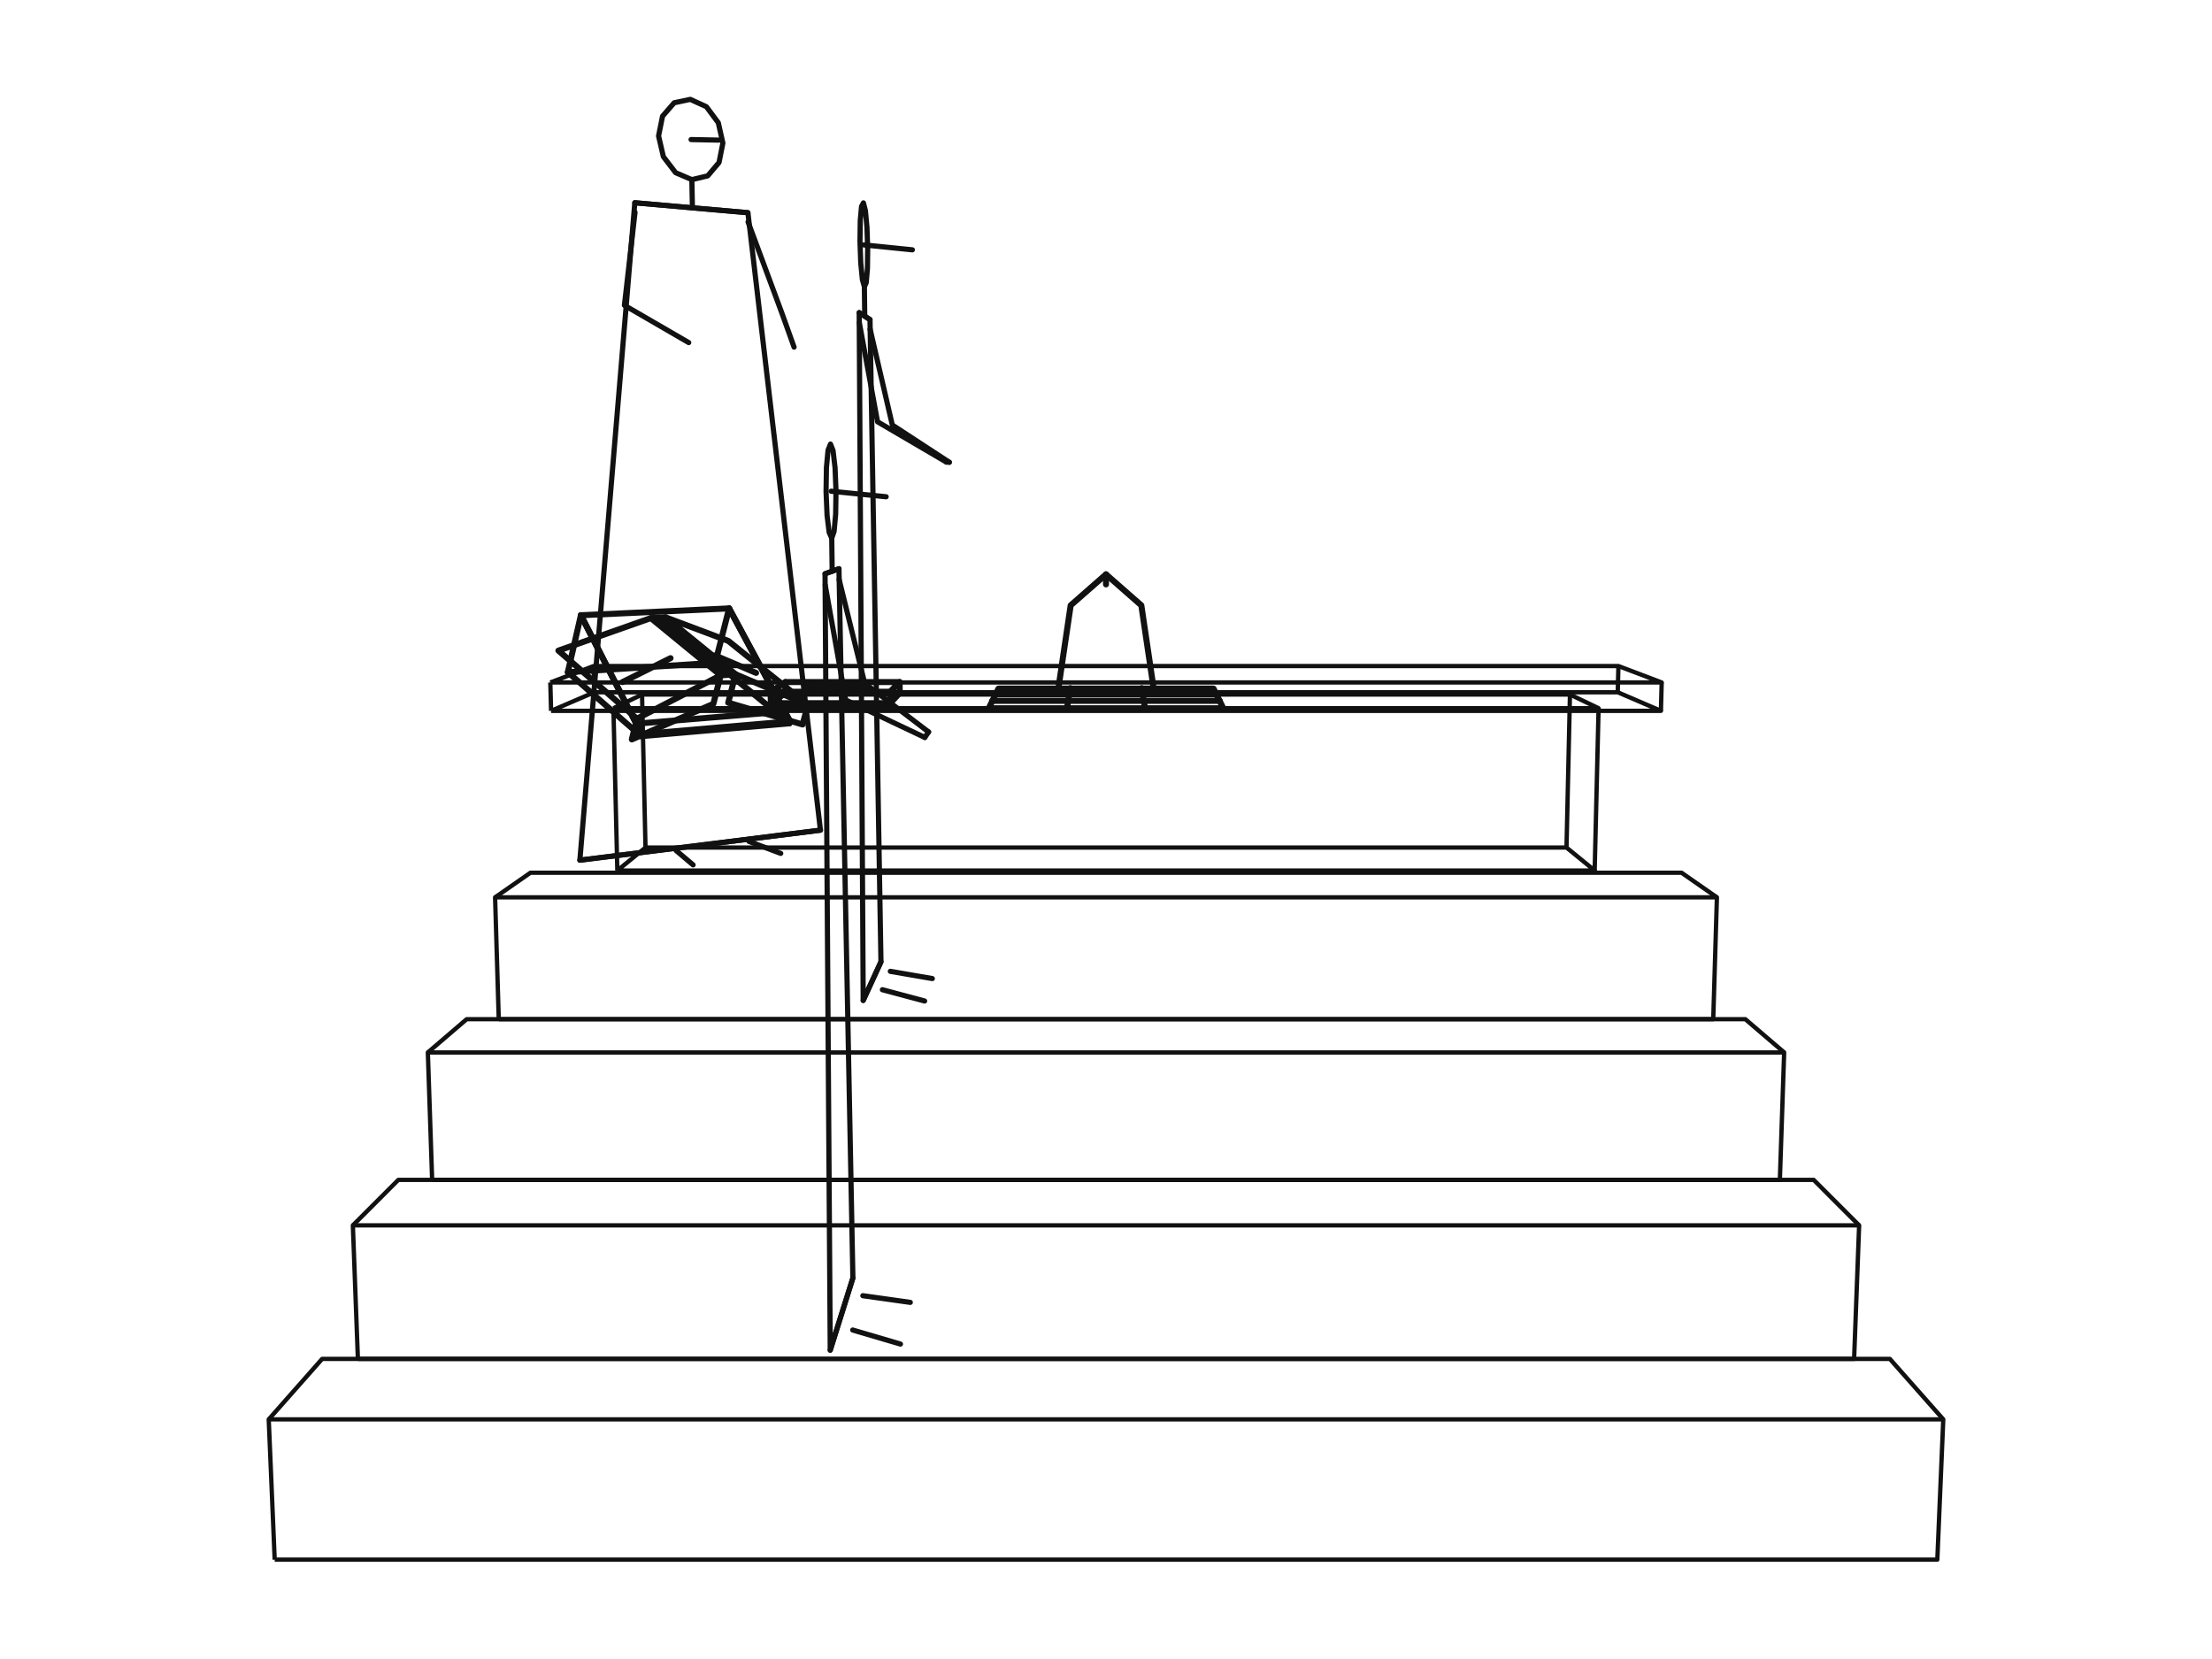
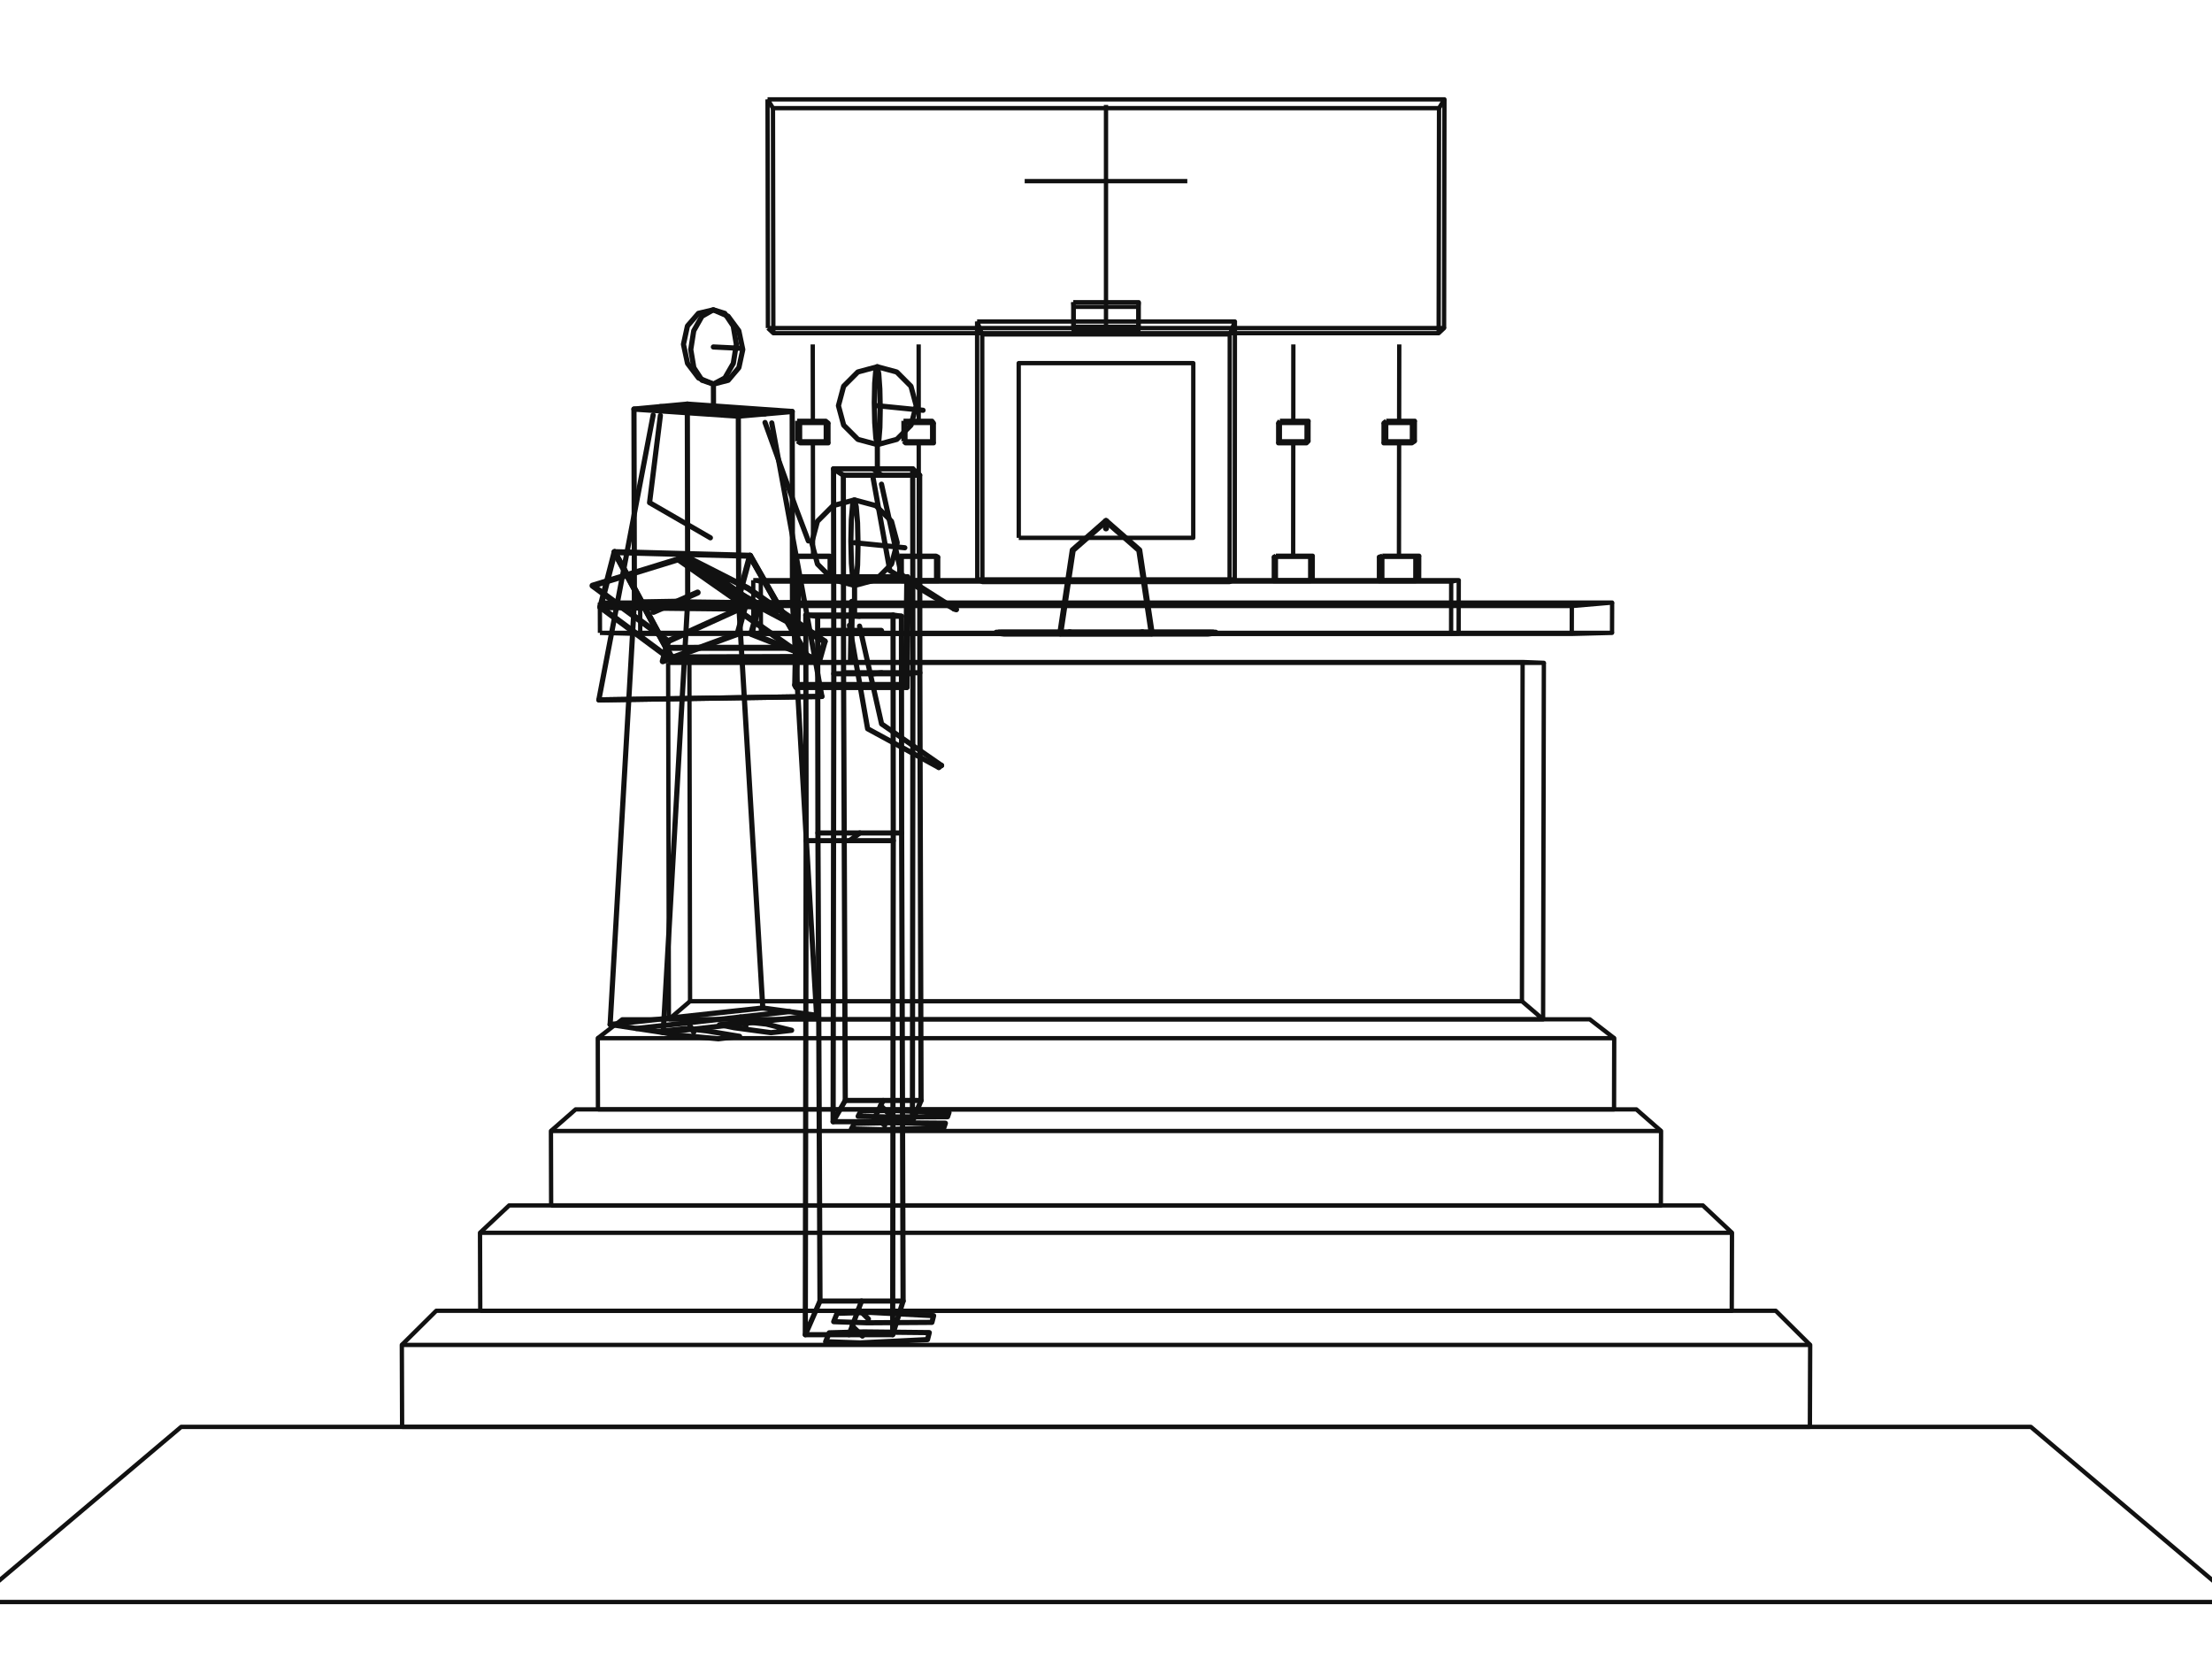
<svg xmlns="http://www.w3.org/2000/svg" width="1024" height="768" viewBox="0 0 1024 768">
  <rect width="100%" height="100%" fill="#ffffff" />
  <style>svg{background:#fff}.g{fill:none;stroke:#111;stroke-width:2.8;stroke-linejoin:round;stroke-linecap:round}.arch{fill:none;stroke:#111;stroke-width:2.0;stroke-linejoin:round}.fig{fill:none;stroke:#111;stroke-width:2.4;stroke-linejoin:round;stroke-linecap:round}</style>
  <g transform="translate(0,0)">
-     <path class="g" d="M331.12,306.81 L337.53,281.65" />
-     <path class="arch" d="M748.90,320.47 L749.21,308.34" />
-     <path class="arch" d="M275.10,320.47 L274.79,308.34" />
-     <path class="g" d="M416.51,320.81 L416.46,315.74" />
-     <path class="g" d="M363.69,320.81 L363.61,315.74" />
-     <path class="g" d="M489.61,320.99 L534.39,320.99" />
-     <path class="arch" d="M725.18,392.36 L726.78,321.51" />
-     <path class="arch" d="M298.82,392.36 L297.22,321.51" />
-     <path class="g" d="M489.61,320.99 L495.65,280.23 L512.00,265.88 L528.35,280.23 L534.39,320.99" />
-     <path class="g" d="M365.47,334.84 L365.72,333.93 L337.53,281.65" />
-     <path class="g" d="M460.80,321.43 L563.20,321.43" />
-     <path class="fig" d="M346.73,389.52 L361.43,395.06" />
-     <path class="g" d="M512.00,265.88 L512.00,270.52" />
-     <path class="g" d="M374.02,326.30 L340.52,312.15 L308.15,285.80 L337.15,296.70 L374.02,326.30" />
-     <path class="g" d="M350.01,311.50 L331.02,303.42" />
-     <path class="fig" d="M268.44,398.20 L379.81,384.31" />
-     <path class="g" d="M301.29,286.13 L308.15,285.80" />
-     <path class="g" d="M493.97,327.65 L495.47,318.57" />
-     <path class="g" d="M530.03,327.65 L528.53,318.57" />
-     <path class="g" d="M385.74,318.96 L388.78,316.54" />
-     <path class="g" d="M372.73,317.73 L401.83,317.73" />
-     <path class="g" d="M374.02,326.30 L371.54,335.38 L337.12,325.30 L340.52,312.15" />
-     <path class="g" d="M356.84,325.54 L412.10,325.54 L416.51,320.81 L363.69,320.81 L356.84,325.54" />
-     <path class="g" d="M356.75,320.24 L412.05,320.24 L416.46,315.74 L363.61,315.74 L356.75,320.24" />
-     <path class="fig" d="M346.30,102.73 L362.09,145.30 L367.60,160.70" />
-     <path class="g" d="M296.77,340.79 L365.47,334.84 L331.12,306.81 L262.87,311.19 L296.77,340.79" />
-     <path class="g" d="M457.71,327.87 L566.29,327.87 L561.78,318.77 L462.22,318.77 L457.71,327.87" />
-     <path class="g" d="M337.08,312.39 L304.73,285.97" />
-     <path class="arch" d="M285.78,403.00 L738.22,403.00 L725.18,392.36 L298.82,392.36 L285.78,403.00" />
-     <path class="g" d="M297.01,339.84 L365.72,333.93 L337.53,281.65 L268.91,284.82 L297.01,339.84" />
-     <path class="g" d="M262.87,311.19 L268.91,284.82" />
-     <path class="g" d="M459.30,324.44 L564.70,324.44" />
-     <path class="g" d="M295.37,334.95 L364.10,329.29" />
-     <path class="fig" d="M293.87,93.86 L268.44,398.20 L379.81,384.31 L346.23,98.47 L293.87,93.86" />
-     <path class="fig" d="M313.00,393.75 L320.86,400.38" />
-     <path class="arch" d="M283.97,327.87 L740.03,327.87 L726.78,321.51 L297.22,321.51 L283.97,327.87" />
-     <path class="fig" d="M412.16,449.66 L431.60,453.01" />
-     <path class="arch" d="M255.11,329.07 L768.89,329.07 L748.90,320.47 L275.10,320.47 L255.11,329.07" />
-     <path class="g" d="M288.21,315.74 L310.40,304.69" />
-     <path class="g" d="M356.84,325.54 L356.75,320.24" />
-     <path class="g" d="M412.10,325.54 L412.05,320.24" />
-     <path class="arch" d="M254.76,315.93 L769.24,315.93 L749.21,308.34 L274.79,308.34 L254.76,315.93" />
-     <path class="fig" d="M293.87,93.86 L346.23,98.47" />
-     <path class="g" d="M333.62,312.63 L340.52,312.15" />
-     <path class="fig" d="M320.54,96.20 L320.28,83.16" />
-     <path class="fig" d="M334.64,66.24 L332.52,56.82 L327.01,49.40 L319.55,46.00 L312.10,47.58 L306.71,53.79 L304.87,62.95 L307.10,72.54 L312.76,79.94 L320.28,83.16 L327.62,81.41 L332.86,75.22 L334.64,66.24" />
-     <path class="g" d="M294.84,332.70 L333.62,312.63 L301.29,286.13 L258.51,301.19 L294.84,332.70" />
-     <path class="fig" d="M319.92,64.61 L332.79,64.86" />
-     <path class="g" d="M296.77,340.79 L297.01,339.84 L268.91,284.82" />
-     <path class="g" d="M294.84,332.70 L292.50,342.29 L330.24,325.83 L333.62,312.63" />
-     <path class="fig" d="M399.60,463.12 L407.82,445.24" />
-     <path class="arch" d="M285.78,403.00 L283.97,327.87" />
-     <path class="arch" d="M738.22,403.00 L740.03,327.87" />
-     <path class="fig" d="M402.80,152.39 L413.08,196.75 L439.47,213.99" />
-     <path class="fig" d="M293.97,98.28 L289.06,141.34 L318.83,158.60" />
-     <path class="arch" d="M255.11,329.07 L254.76,315.93" />
-     <path class="arch" d="M768.89,329.07 L769.24,315.93" />
-     <path class="fig" d="M408.49,458.17 L428.04,463.40" />
-     <path class="fig" d="M397.75,144.72 L399.60,463.12 L407.82,445.24 L402.75,147.95 L397.75,144.72" />
-     <path class="fig" d="M438.11,213.91 L439.47,213.99" />
-     <path class="arch" d="M229.19,415.41 L245.56,404.01 L778.44,404.01 L794.81,415.41" />
-     <path class="fig" d="M397.75,144.72 L402.75,147.95" />
-     <path class="fig" d="M400.31,146.37 L400.15,132.74" />
-     <path class="fig" d="M401.68,115.01 L401.34,105.21 L400.62,97.49 L399.70,93.91 L398.83,95.54 L398.24,102.04 L398.11,111.67 L398.47,121.73 L399.22,129.44 L400.15,132.74 L401.00,130.85 L401.56,124.36 L401.68,115.01" />
-     <path class="fig" d="M399.92,113.37 L422.36,115.65" />
-     <path class="fig" d="M397.80,149.36 L406.24,195.25 L438.11,213.91" />
-     <path class="arch" d="M230.89,471.81 L793.11,471.81 L794.81,415.41 L229.19,415.41 L230.89,471.81" />
-     <path class="arch" d="M198.06,487.21 L216.04,471.81 L807.96,471.81 L825.94,487.21" />
-     <path class="fig" d="M399.44,599.82 L421.40,602.91" />
-     <path class="arch" d="M200.05,546.20 L823.95,546.20 L825.94,487.21 L198.06,487.21 L200.05,546.20" />
-     <path class="fig" d="M384.34,625.03 L394.83,591.61" />
-     <path class="fig" d="M388.45,268.24 L400.30,316.33 L429.87,338.84" />
-     <path class="arch" d="M163.35,567.26 L184.39,546.20 L839.61,546.20 L860.65,567.26" />
-     <path class="fig" d="M394.75,615.71 L416.85,622.21" />
-     <path class="fig" d="M381.94,265.62 L384.34,625.03 L394.83,591.61 L388.38,263.28 L381.94,265.62" />
-     <path class="fig" d="M428.12,341.39 L429.87,338.84" />
-     <path class="fig" d="M381.94,265.62 L388.38,263.28" />
-     <path class="fig" d="M385.24,264.42 L385.04,249.14" />
-     <path class="fig" d="M387.01,227.24 L386.57,216.53 L385.64,208.59 L384.46,205.57 L383.33,208.41 L382.58,216.47 L382.41,227.57 L382.88,238.60 L383.84,246.48 L385.04,249.14 L386.13,245.98 L386.85,237.98 L387.01,227.24" />
-     <path class="fig" d="M384.75,227.40 L410.23,229.96" />
-     <path class="arch" d="M165.68,629.08 L858.32,629.08 L860.65,567.26 L163.35,567.26 L165.68,629.08" />
-     <path class="fig" d="M382.01,270.83 L391.50,324.04 L428.12,341.39" />
-     <path class="arch" d="M124.40,657.07 L149.13,629.08 L874.87,629.08 L899.60,657.07" />
-     <path class="arch" d="M127.16,722.00 L896.84,722.00 L899.60,657.07 L124.40,657.07 L127.16,722.00" />
+     <path class="arch" d="M727.62,293.45 L727.65,280.54" />
+     <path class="arch" d="M296.38,293.45 L296.35,280.54" />
+     <path class="arch" d="M569.22,269.44 L569.29,154.82" />
+     <path class="arch" d="M454.78,269.44 L454.71,154.82" />
+     <path class="arch" d="M666.00,154.24 L666.17,50.06" />
+     <path class="arch" d="M358.00,154.24 L357.83,50.06" />
+     <path class="arch" d="M671.76,293.40 L671.80,269.24" />
+     <path class="arch" d="M352.24,293.40 L352.20,269.24" />
+     <path class="arch" d="M526.94,153.27 L526.94,142.04" />
+     <path class="arch" d="M497.06,153.27 L497.06,142.04" />
+     <path class="arch" d="M704.55,463.50 L704.86,306.47" />
+     <path class="arch" d="M319.45,463.50 L319.14,306.47" />
+     <path class="arch" d="M385.64,269.02 L385.63,257.79" />
+     <path class="arch" d="M368.80,269.02 L368.78,257.79" />
+     <path class="arch" d="M434.31,269.02 L434.31,257.79" />
+     <path class="arch" d="M417.47,269.02 L417.46,257.79" />
+     <path class="arch" d="M606.53,269.02 L606.54,257.79" />
+     <path class="arch" d="M589.69,269.02 L589.69,257.79" />
+     <path class="arch" d="M655.20,269.02 L655.22,257.79" />
+     <path class="arch" d="M638.36,269.02 L638.37,257.79" />
+     <path class="arch" d="M355.49,151.88 L668.51,151.88 L666.00,154.24 L358.00,154.24 L355.49,151.88" />
+     <path class="arch" d="M355.32,46.00 L668.68,46.00 L666.17,50.06 L357.83,50.06 L355.32,46.00" />
+     <path class="arch" d="M383.51,205.18 L383.50,195.79" />
+     <path class="arch" d="M370.38,205.18 L370.37,195.79" />
+     <path class="arch" d="M432.28,205.18 L432.28,195.79" />
+     <path class="arch" d="M419.15,205.18 L419.14,195.79" />
+     <path class="arch" d="M604.85,205.18 L604.86,195.79" />
+     <path class="arch" d="M591.72,205.18 L591.72,195.79" />
+     <path class="arch" d="M653.62,205.18 L653.63,195.79" />
+     <path class="arch" d="M640.49,205.18 L640.50,195.79" />
+     <path class="arch" d="M512.00,152.28 L512.00,48.57" />
+     <path class="arch" d="M348.75,293.28 L675.25,293.28 L671.76,293.40 L352.24,293.40 L348.75,293.28" />
+     <path class="arch" d="M474.36,83.86 L549.64,83.86" />
+     <path class="arch" d="M348.70,268.59 L675.30,268.59 L671.80,269.24 L352.20,269.24 L348.70,268.59" />
+     <path class="arch" d="M496.85,151.28 L527.15,151.28 L526.94,153.27 L497.06,153.27 L496.85,151.28" />
+     <path class="arch" d="M496.85,139.90 L527.15,139.90 L526.94,142.04 L497.06,142.04 L496.85,139.90" />
+     <path class="arch" d="M376.38,257.53 L376.31,204.74" />
+     <path class="arch" d="M425.36,257.53 L425.31,204.74" />
+     <path class="arch" d="M598.64,257.53 L598.69,204.74" />
+     <path class="arch" d="M647.62,257.53 L647.69,204.74" />
+     <path class="arch" d="M376.30,195.30 L376.24,159.44" />
+     <path class="arch" d="M425.30,195.30 L425.27,159.44" />
+     <path class="arch" d="M598.70,195.30 L598.73,159.44" />
+     <path class="arch" d="M647.70,195.30 L647.76,159.44" />
+     <path class="arch" d="M367.04,268.66 L384.09,268.66 L385.64,269.02 L368.80,269.02 L367.04,268.66" />
+     <path class="arch" d="M416.31,268.66 L433.36,268.66 L434.31,269.02 L417.47,269.02 L416.31,268.66" />
+     <path class="arch" d="M590.64,268.66 L607.69,268.66 L606.53,269.02 L589.69,269.02 L590.64,268.66" />
+     <path class="arch" d="M639.91,268.66 L656.96,268.66 L655.20,269.02 L638.36,269.02 L639.91,268.66" />
+     <path class="arch" d="M367.02,257.28 L384.08,257.28 L385.63,257.79 L368.78,257.79 L367.02,257.28" />
+     <path class="arch" d="M416.30,257.28 L433.35,257.28 L434.31,257.79 L417.46,257.79 L416.30,257.28" />
+     <path class="arch" d="M590.65,257.28 L607.70,257.28 L606.54,257.79 L589.69,257.79 L590.65,257.28" />
+     <path class="arch" d="M639.92,257.28 L656.98,257.28 L655.22,257.79 L638.37,257.79 L639.92,257.28" />
+     <path class="arch" d="M369.03,204.29 L382.29,204.29 L383.51,205.18 L370.38,205.18 L369.03,204.29" />
+     <path class="arch" d="M418.27,204.29 L431.52,204.29 L432.28,205.18 L419.15,205.18 L418.27,204.29" />
+     <path class="arch" d="M592.48,204.29 L605.73,204.29 L604.85,205.18 L591.72,205.18 L592.48,204.29" />
+     <path class="arch" d="M641.71,204.29 L654.97,204.29 L653.62,205.18 L640.49,205.18 L641.71,204.29" />
+     <path class="arch" d="M369.02,194.81 L382.28,194.81 L383.50,195.79 L370.37,195.79 L369.02,194.81" />
+     <path class="arch" d="M418.26,194.81 L431.51,194.81 L432.28,195.79 L419.14,195.79 L418.26,194.81" />
+     <path class="arch" d="M592.49,194.81 L605.74,194.81 L604.86,195.79 L591.72,195.79 L592.49,194.81" />
+     <path class="arch" d="M641.72,194.81 L654.98,194.81 L653.63,195.79 L640.50,195.79 L641.72,194.81" />
+     <path class="arch" d="M355.49,151.88 L355.32,46.00" />
+     <path class="arch" d="M668.51,151.88 L668.68,46.00" />
+     <path class="arch" d="M452.40,268.22 L571.60,268.22 L569.22,269.44 L454.78,269.44 L452.40,268.22" />
+     <path class="arch" d="M452.33,148.83 L571.67,148.83 L569.29,154.82 L454.71,154.82 L452.33,148.83" />
+     <path class="arch" d="M496.85,151.28 L496.85,139.90" />
+     <path class="arch" d="M527.15,151.28 L527.15,139.90" />
+     <path class="arch" d="M369.03,204.29 L369.02,194.81" />
+     <path class="arch" d="M382.29,204.29 L382.28,194.81" />
+     <path class="arch" d="M418.27,204.29 L418.26,194.81" />
+     <path class="arch" d="M431.52,204.29 L431.51,194.81" />
+     <path class="arch" d="M592.48,204.29 L592.49,194.81" />
+     <path class="arch" d="M605.73,204.29 L605.74,194.81" />
+     <path class="arch" d="M641.71,204.29 L641.72,194.81" />
+     <path class="arch" d="M654.97,204.29 L654.98,194.81" />
+     <path class="arch" d="M367.04,268.66 L367.02,257.28" />
+     <path class="arch" d="M384.09,268.66 L384.08,257.28" />
+     <path class="arch" d="M416.31,268.66 L416.30,257.28" />
+     <path class="arch" d="M433.36,268.66 L433.35,257.28" />
+     <path class="arch" d="M590.64,268.66 L590.65,257.28" />
+     <path class="arch" d="M607.69,268.66 L607.70,257.28" />
+     <path class="arch" d="M639.91,268.66 L639.92,257.28" />
+     <path class="arch" d="M656.96,268.66 L656.98,257.28" />
+     <path class="arch" d="M348.75,293.28 L348.70,268.59" />
+     <path class="arch" d="M675.25,293.28 L675.30,268.59" />
+     <path class="g" d="M340.52,281.74 L347.20,257.28" />
+     <path class="arch" d="M471.62,248.98 L552.38,248.98 L552.41,168.10 L471.59,168.10 L471.62,248.98" />
+     <path class="arch" d="M452.40,268.22 L452.33,148.83" />
+     <path class="arch" d="M571.60,268.22 L571.67,148.83" />
+     <path class="g" d="M490.83,293.20 L533.17,293.20" />
+     <path class="g" d="M490.83,293.20 L496.60,254.69 L512.00,241.20 L527.40,254.69 L533.17,293.20" />
+     <path class="arch" d="M309.65,471.88 L714.35,471.88 L704.55,463.50 L319.45,463.50 L309.65,471.88" />
+     <path class="arch" d="M309.30,306.85 L714.70,306.85 L704.86,306.47 L319.14,306.47 L309.30,306.85" />
+     <path class="g" d="M373.60,305.01 L373.85,304.12 L347.20,257.28" />
+     <path class="g" d="M512.00,241.20 L512.00,244.60" />
+     <path class="g" d="M463.64,292.98 L560.36,292.98" />
+     <path class="arch" d="M277.74,292.97 L746.26,292.97 L727.62,293.45 L296.38,293.45 L277.74,292.97" />
+     <path class="arch" d="M277.70,278.95 L746.30,278.95 L727.65,280.54 L296.35,280.54 L277.70,278.95" />
+     <path class="g" d="M381.77,296.92 L351.26,280.71 L320.20,259.08 L346.32,272.36 L381.77,296.92" />
+     <path class="g" d="M313.94,258.92 L320.20,259.08" />
+     <path class="g" d="M359.07,283.82 L341.80,274.60" />
+     <path class="g" d="M420.34,268.33 L420.02,267.20" />
+     <path class="g" d="M369.63,268.33 L369.14,267.20" />
+     <path class="g" d="M495.16,292.69 L496.31,293.12" />
+     <path class="g" d="M528.84,292.69 L527.69,293.12" />
+     <path class="g" d="M368.62,318.06 L419.69,318.06 L420.34,268.33 L369.63,268.33 L368.62,318.06" />
+     <path class="g" d="M393.92,305.49 L394.37,278.61" />
+     <path class="g" d="M380.40,292.02 L407.90,292.02" />
+     <path class="g" d="M381.77,296.92 L379.26,305.79 L347.75,293.45 L351.26,280.71" />
+     <path class="g" d="M368.12,317.10 L419.37,317.10 L420.02,267.20 L369.14,267.20 L368.12,317.10" />
+     <path class="arch" d="M309.65,471.88 L309.30,306.85" />
+     <path class="arch" d="M714.35,471.88 L714.70,306.85" />
+     <path class="g" d="M368.62,318.06 L368.12,317.10" />
+     <path class="g" d="M419.69,318.06 L419.37,317.10" />
+     <path class="g" d="M348.12,280.67 L317.08,259.00" />
+     <path class="fig" d="M378.02,470.02 L353.12,466.62" />
+     <path class="g" d="M310.62,305.26 L373.60,305.01 L340.52,281.74 L277.93,281.05 L310.62,305.26" />
+     <path class="g" d="M461.29,292.89 L562.71,292.89 L559.26,293.31 L464.74,293.31 L461.29,292.89" />
+     <path class="g" d="M310.87,304.33 L373.85,304.12 L347.20,257.28 L284.51,255.60 L310.87,304.33" />
+     <path class="g" d="M277.93,281.05 L284.51,255.60" />
+     <path class="g" d="M462.49,292.84 L561.51,292.84" />
+     <path class="g" d="M309.37,299.91 L372.34,299.87" />
+     <path class="fig" d="M366.86,278.91 L341.96,279.31" />
+     <path class="fig" d="M366.73,190.50 L341.80,192.67" />
+     <path class="g" d="M302.50,283.26 L322.95,274.31" />
+     <path class="g" d="M344.96,280.64 L351.26,280.71" />
+     <path class="fig" d="M354.15,195.58 L368.56,235.50 L374.21,250.40" />
+     <path class="g" d="M309.29,296.82 L344.96,280.64 L313.94,258.92 L274.31,271.13 L309.29,296.82" />
+     <path class="fig" d="M345.29,475.14 L342.80,470.80" />
+     <path class="fig" d="M293.48,189.38 L293.68,278.70 L282.45,474.27 L353.12,466.62 L341.96,279.31 L341.80,192.67 L293.48,189.38" />
+     <path class="arch" d="M277.74,292.97 L277.70,278.95" />
+     <path class="arch" d="M746.26,292.97 L746.30,278.95" />
+     <path class="fig" d="M356.92,478.06 L366.46,476.96 L354.75,474.07 L345.07,473.02 L333.07,474.36 L339.89,475.76 L356.92,478.06" />
+     <path class="g" d="M310.62,305.26 L310.87,304.33 L284.51,255.60" />
+     <path class="arch" d="M276.73,480.61 L288.04,471.88 L735.96,471.88 L747.27,480.61" />
+     <path class="fig" d="M294.61,476.11 L365.44,468.30" />
+     <path class="g" d="M309.29,296.82 L306.81,306.11 L341.46,293.43 L344.96,280.64" />
+     <path class="fig" d="M277.22,324.00 L380.48,322.41" />
+     <path class="fig" d="M305.89,278.49 L354.29,279.11" />
+     <path class="fig" d="M302.37,192.12 L277.22,324.00 L380.48,322.41 L357.27,195.79" />
+     <path class="fig" d="M343.85,161.82 L342.02,153.13 L337.05,146.40 L330.21,143.43 L323.32,145.06 L318.24,150.91 L316.39,159.40 L318.28,168.23 L323.38,174.97 L330.27,177.81 L337.10,176.05 L342.05,170.19 L343.85,161.82" />
+     <path class="fig" d="M319.78,161.82 L321.15,153.13 L324.96,146.40 L330.21,143.43 L335.51,145.06 L339.43,150.91 L340.88,159.40 L339.46,168.23 L335.57,174.97 L330.27,177.81 L325.02,176.05 L321.19,170.19 L319.78,161.82" />
+     <path class="fig" d="M305.70,188.24 L354.14,191.60" />
+     <path class="fig" d="M330.30,189.94 L330.27,177.81" />
+     <path class="fig" d="M330.24,160.62 L342.78,161.23" />
+     <path class="fig" d="M321.15,477.88 L318.66,473.46" />
+     <path class="fig" d="M318.18,187.07 L318.36,278.27 L307.02,477.99 L378.02,470.02 L366.86,278.91 L366.73,190.50 L318.18,187.07" />
+     <path class="fig" d="M332.55,480.89 L342.39,479.75 L327.01,477.21 L317.33,476.12 L304.90,477.51 L311.61,478.96 L332.55,480.89" />
+     <path class="fig" d="M318.36,278.27 L293.68,278.70" />
+     <path class="fig" d="M318.18,187.07 L293.48,189.38" />
+     <path class="fig" d="M307.02,477.99 L282.45,474.27" />
+     <path class="fig" d="M426.38,509.44 L391.30,509.44" />
+     <path class="arch" d="M276.81,513.56 L747.19,513.56 L747.27,480.61 L276.73,480.61 L276.81,513.56" />
+     <path class="fig" d="M305.71,192.34 L300.70,232.69 L328.86,248.96" />
+     <path class="fig" d="M425.82,311.44 L390.51,311.44" />
+     <path class="fig" d="M425.74,219.98 L390.40,219.98" />
+     <path class="fig" d="M408.07,224.14 L417.28,266.03 L442.72,282.18" />
+     <path class="fig" d="M438.65,516.96 L439.31,515.00 L412.75,514.04 L398.56,514.30 L397.26,516.76 L411.34,517.09 L438.65,516.96" />
+     <path class="fig" d="M411.86,515.98 L407.68,511.81" />
+     <path class="arch" d="M255.05,523.57 L266.49,513.56 L757.51,513.56 L768.95,523.57" />
+     <path class="fig" d="M404.03,519.26 L408.84,509.44" />
+     <path class="fig" d="M404.30,311.90 L408.17,311.44" />
+     <path class="fig" d="M407.49,189.23 L407.30,180.13 L406.80,173.01 L406.11,169.78 L405.43,171.37 L404.92,177.43 L404.74,186.35 L404.94,195.66 L405.46,202.79 L406.15,205.82 L406.83,204.02 L407.32,197.95 L407.49,189.23" />
+     <path class="fig" d="M441.66,281.92 L442.72,282.18" />
+     <path class="fig" d="M404.20,217.04 L408.07,219.98" />
+     <path class="fig" d="M406.17,218.54 L406.15,205.82" />
+     <path class="fig" d="M406.13,187.81 L427.31,189.93" />
+     <path class="fig" d="M388.14,187.81 L390.54,178.80 L397.12,172.20 L406.11,169.78 L415.12,172.20 L421.71,178.80 L424.13,187.81 L421.73,196.82 L415.15,203.41 L406.15,205.82 L397.15,203.41 L390.56,196.82 L388.14,187.81" />
+     <path class="fig" d="M422.52,217.04 L422.61,311.90 L422.39,519.26 L426.38,509.44 L425.82,311.44 L425.74,219.98 L422.52,217.04" />
+     <path class="fig" d="M385.87,217.04 L385.99,311.90 L385.68,519.26 L391.30,509.44 L390.51,311.44 L390.40,219.98 L385.87,217.04" />
+     <path class="fig" d="M409.55,520.98 L405.28,516.72" />
+     <path class="fig" d="M436.95,522.01 L437.64,519.96 L410.11,519.76 L395.54,520.03 L394.17,522.63 L408.63,522.97 L436.95,522.01" />
+     <path class="fig" d="M422.61,311.90 L385.99,311.90" />
+     <path class="fig" d="M404.20,221.35 L411.94,264.17 L441.66,281.92" />
+     <path class="fig" d="M422.52,217.04 L385.87,217.04" />
+     <path class="arch" d="M255.14,558.02 L768.86,558.02 L768.95,523.57 L255.05,523.57 L255.14,558.02" />
+     <path class="fig" d="M422.39,519.26 L385.68,519.26" />
+     <path class="arch" d="M222.21,570.69 L235.71,558.02 L788.29,558.02 L801.79,570.69" />
+     <path class="fig" d="M418.07,602.29 L379.60,602.29" />
+     <path class="arch" d="M222.32,606.80 L801.68,606.80 L801.79,570.69 L222.21,570.69 L222.32,606.80" />
+     <path class="fig" d="M417.40,385.61 L378.65,385.61" />
+     <path class="fig" d="M417.30,285.28 L378.51,285.28" />
+     <path class="fig" d="M397.91,289.85 L408.11,335.12 L435.88,354.35" />
+     <path class="fig" d="M431.41,612.16 L432.20,609.07 L403.10,607.55 L387.51,607.96 L385.95,611.84 L401.40,612.36 L431.41,612.16" />
+     <path class="fig" d="M402.02,610.61 L397.44,606.04" />
+     <path class="arch" d="M186.02,622.61 L201.95,606.80 L822.05,606.80 L837.98,622.61" />
+     <path class="fig" d="M393.02,617.87 L398.84,602.29" />
+     <path class="fig" d="M393.35,389.16 L398.02,385.61" />
+     <path class="fig" d="M397.21,251.91 L396.98,242.04 L396.37,234.54 L395.55,231.43 L394.71,233.62 L394.10,240.61 L393.89,250.55 L394.13,260.67 L394.76,268.17 L395.59,271.04 L396.41,268.60 L397.00,261.60 L397.21,251.91" />
+     <path class="fig" d="M434.59,355.28 L435.88,354.35" />
+     <path class="fig" d="M393.22,284.72 L397.90,285.28" />
+     <path class="fig" d="M395.61,285.01 L395.59,271.04" />
+     <path class="fig" d="M395.57,251.24 L418.86,253.57" />
+     <path class="fig" d="M375.78,251.24 L378.42,241.33 L385.65,234.08 L395.55,231.43 L405.45,234.08 L412.70,241.33 L415.36,251.24 L412.72,261.14 L405.49,268.39 L395.59,271.04 L385.70,268.39 L378.44,261.14 L375.78,251.24" />
+     <path class="fig" d="M413.42,284.72 L413.52,389.16 L413.25,617.87 L418.07,602.29 L417.40,385.61 L417.30,285.28 L413.42,284.72" />
+     <path class="fig" d="M373.03,284.72 L373.18,389.16 L372.80,617.87 L379.60,602.29 L378.65,385.61 L378.51,285.28 L373.03,284.72" />
+     <path class="fig" d="M399.24,618.51 L394.53,613.83" />
+     <path class="fig" d="M429.36,620.14 L430.19,616.90 L399.92,616.58 L383.87,617.00 L382.21,621.12 L398.12,621.67 L429.36,620.14" />
+     <path class="fig" d="M413.52,389.16 L373.18,389.16" />
+     <path class="fig" d="M393.23,289.48 L401.65,337.36 L434.59,355.28" />
+     <path class="fig" d="M413.42,284.72 L373.03,284.72" />
+     <path class="arch" d="M186.15,660.55 L837.85,660.55 L837.98,622.61 L186.02,622.61 L186.15,660.55" />
+     <path class="fig" d="M413.25,617.87 L372.80,617.87" />
+     <path class="arch" d="M-12.13,741.62 L1036.13,741.62 L940.13,660.55 L83.87,660.55 L-12.13,741.62" />
  </g>
</svg>
